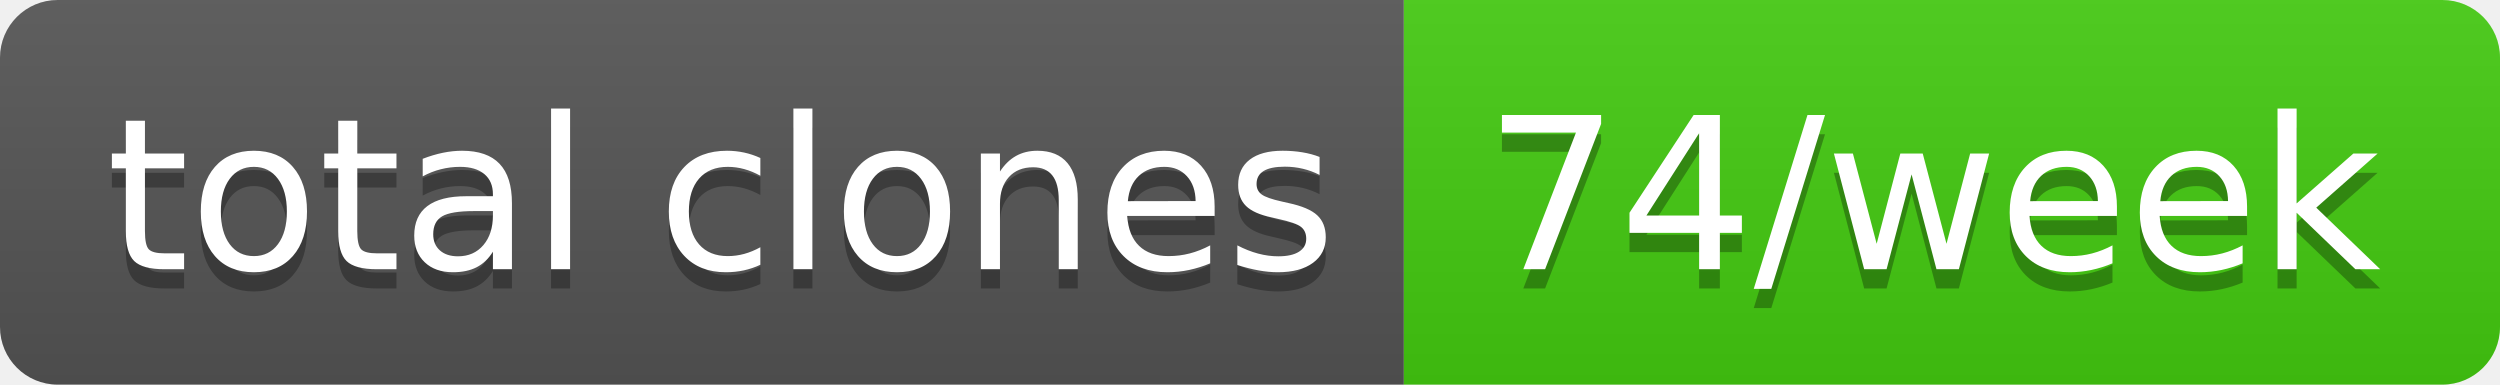
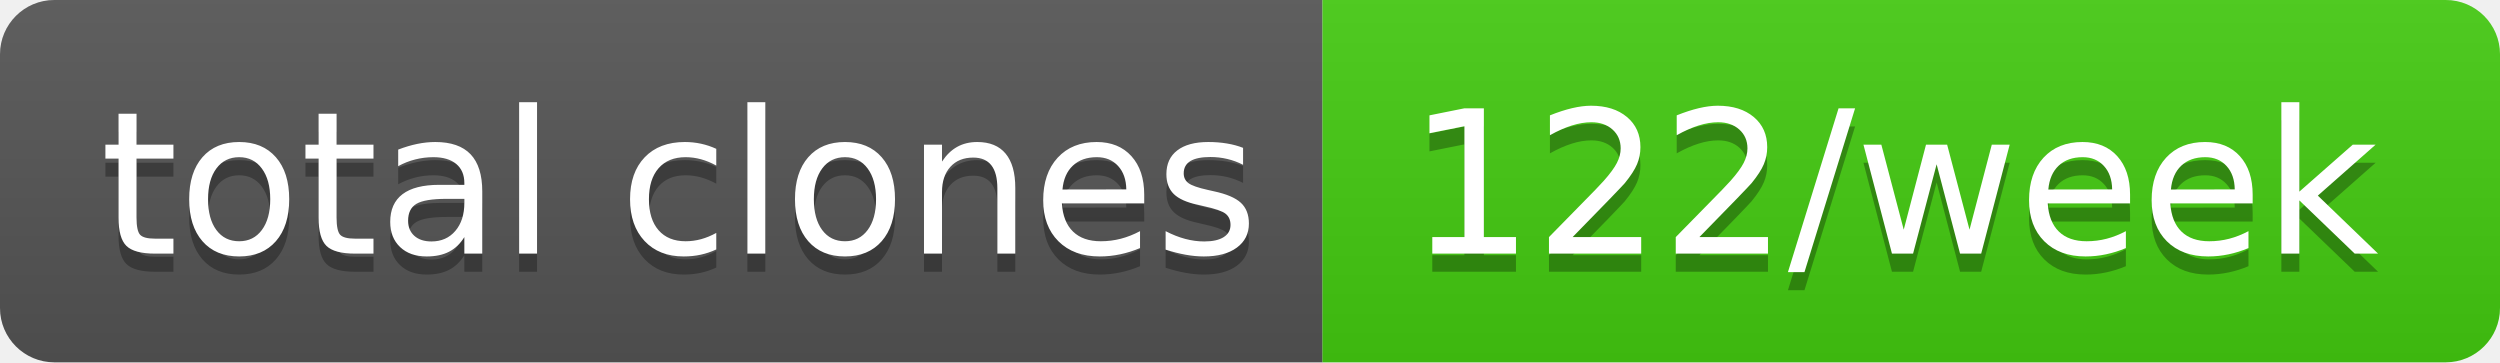
- <svg xmlns="http://www.w3.org/2000/svg" width="130" height="20" role="img" aria-label="total clones: 74/week">
+ <svg xmlns="http://www.w3.org/2000/svg" width="138" height="20" role="img" aria-label="total clones: 122/week">
  <linearGradient id="s" x2="0" y2="100%">
    <stop offset="0" stop-color="#bbb" stop-opacity=".1" />
    <stop offset="1" stop-opacity=".1" />
  </linearGradient>
  <clipPath id="r">
-     <rect width="130" height="20" rx="3" fill="#fff" />
+     <rect width="138" height="20" rx="3" fill="#fff" />
  </clipPath>
  <g clip-path="url(#r)">
    <rect width="73" height="20" fill="#555" />
-     <rect x="73" width="57" height="20" fill="#4c1" />
-     <rect width="130" height="20" fill="url(#s)" />
+     <rect x="73" width="65" height="20" fill="#4c1" />
+     <rect width="138" height="20" fill="url(#s)" />
  </g>
  <g fill="#fff" text-anchor="middle" font-family="Verdana,Geneva,DejaVu Sans,sans-serif" text-rendering="geometricPrecision" font-size="110">
    <text aria-hidden="true" x="375" y="150" fill="#010101" fill-opacity=".3" transform="scale(.1)" textLength="630">total clones</text>
    <text x="375" y="140" transform="scale(.1)" fill="#fff" textLength="630">total clones</text>
-     <text aria-hidden="true" x="1005" y="150" fill="#010101" fill-opacity=".3" transform="scale(.1)" textLength="470">74/week</text>
-     <text x="1005" y="140" transform="scale(.1)" fill="#fff" textLength="470">74/week</text>
+     <text aria-hidden="true" x="1045" y="150" fill="#010101" fill-opacity=".3" transform="scale(.1)" textLength="550">122/week</text>
+     <text x="1045" y="140" transform="scale(.1)" fill="#fff" textLength="550">122/week</text>
  </g>
</svg>
